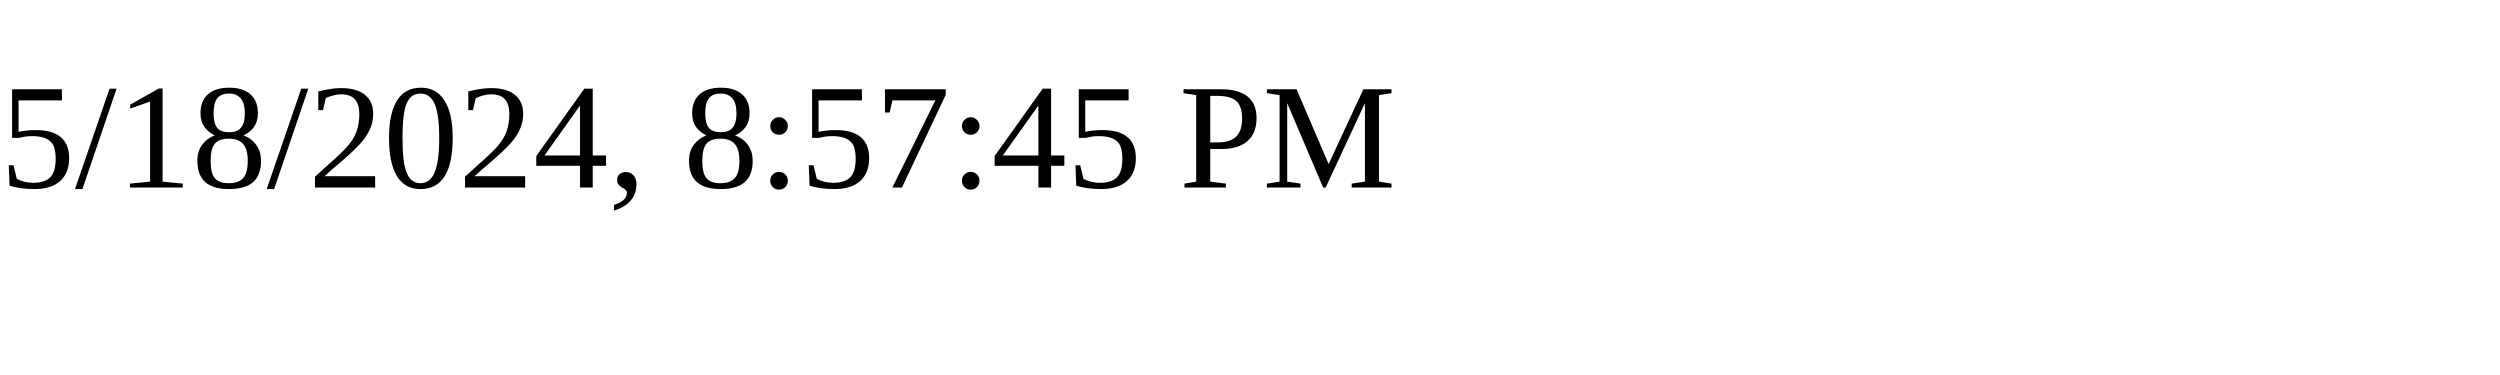
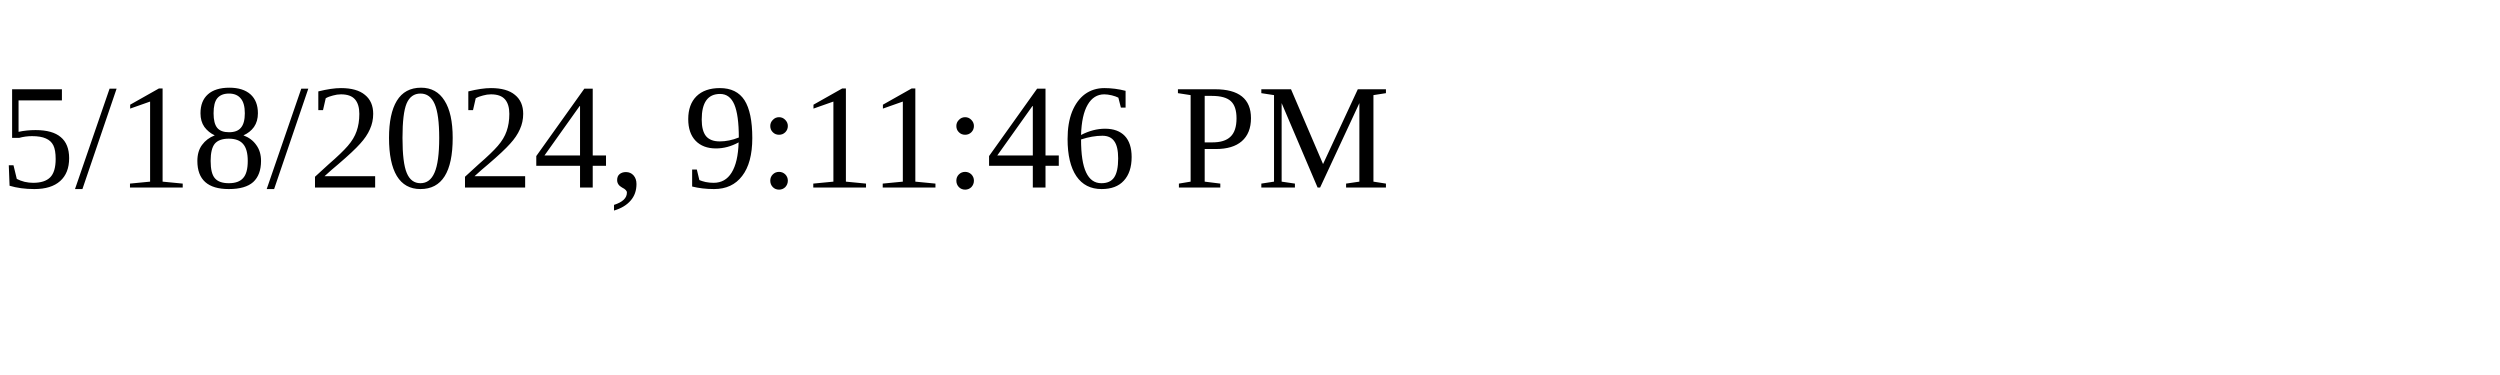
<svg xmlns="http://www.w3.org/2000/svg" height="30" width="200">
-   <text x="0" y="15">5/18/2024, 8:57:45 PM</text>
+   <text x="0" y="15">5/18/2024, 9:11:46 PM</text>
</svg>
